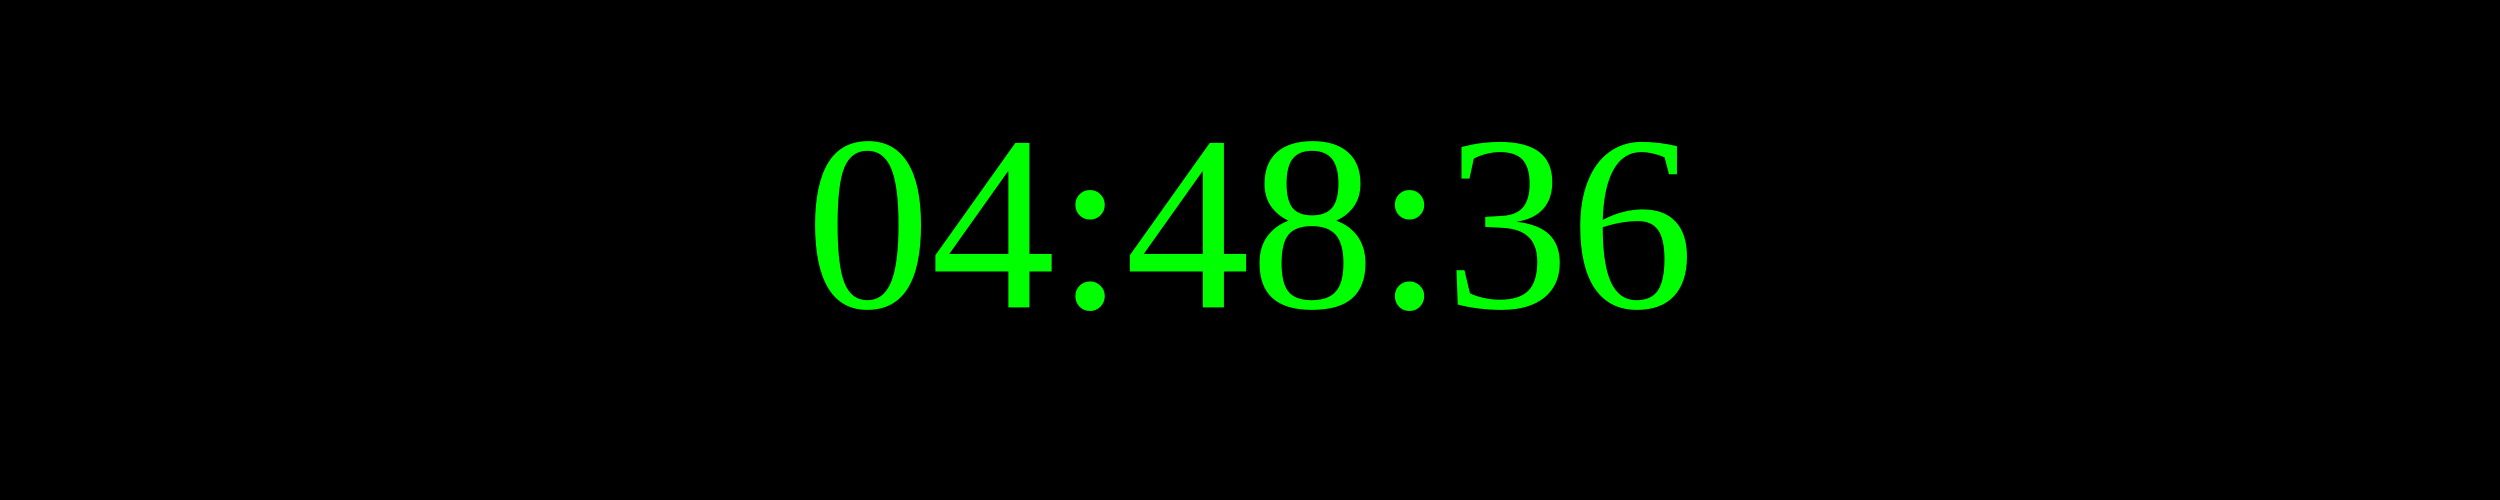
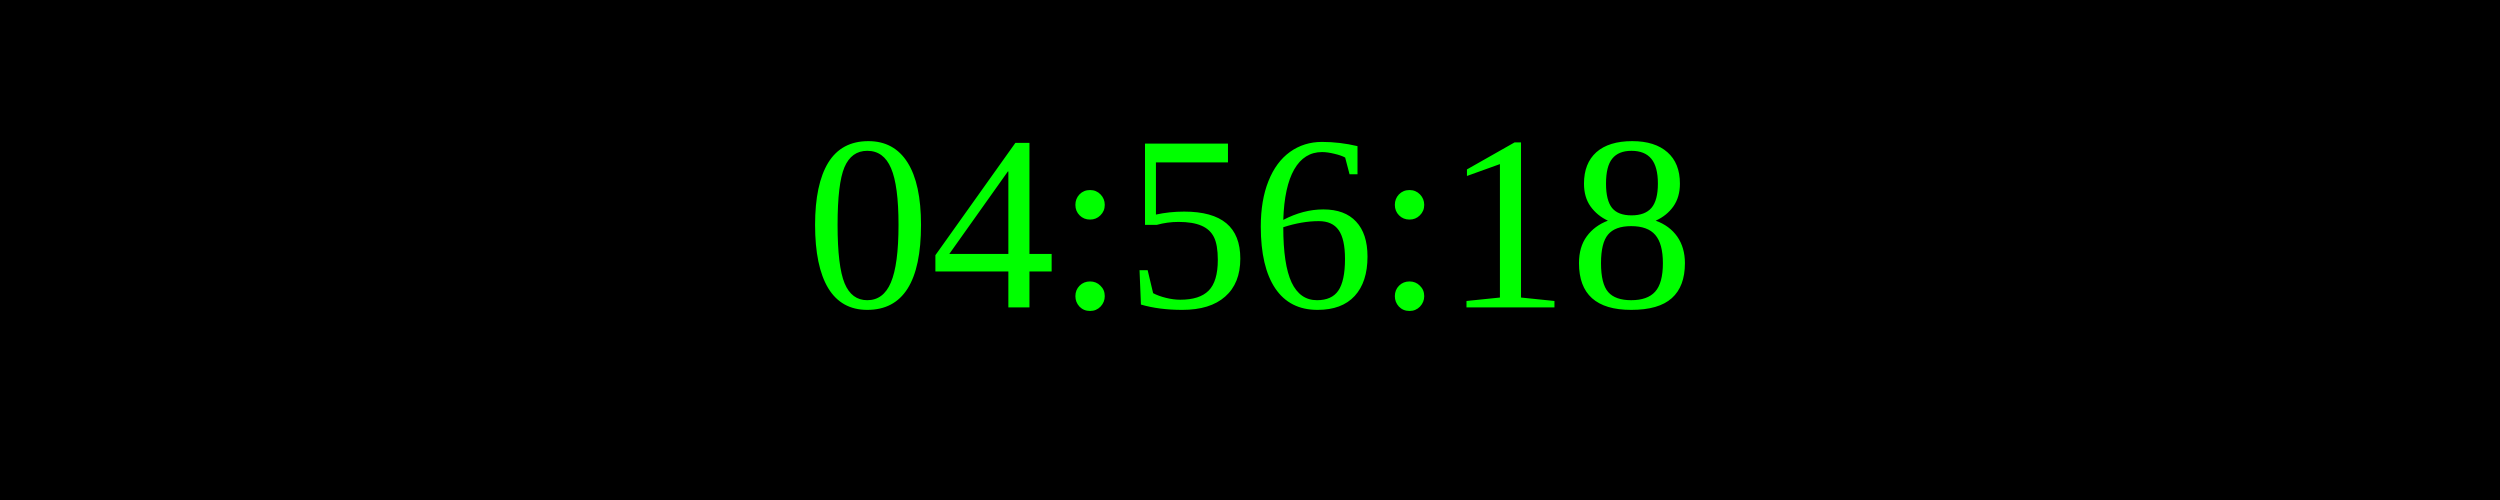
<svg xmlns="http://www.w3.org/2000/svg" width="250" height="50">
  <rect width="100%" height="100%" fill="black" />
  <text x="50%" y="50%" font-size="25" fill="lime" text-anchor="middle" dominant-baseline="middle">
- 04:48:36
+ 04:56:18
</text>
</svg>
